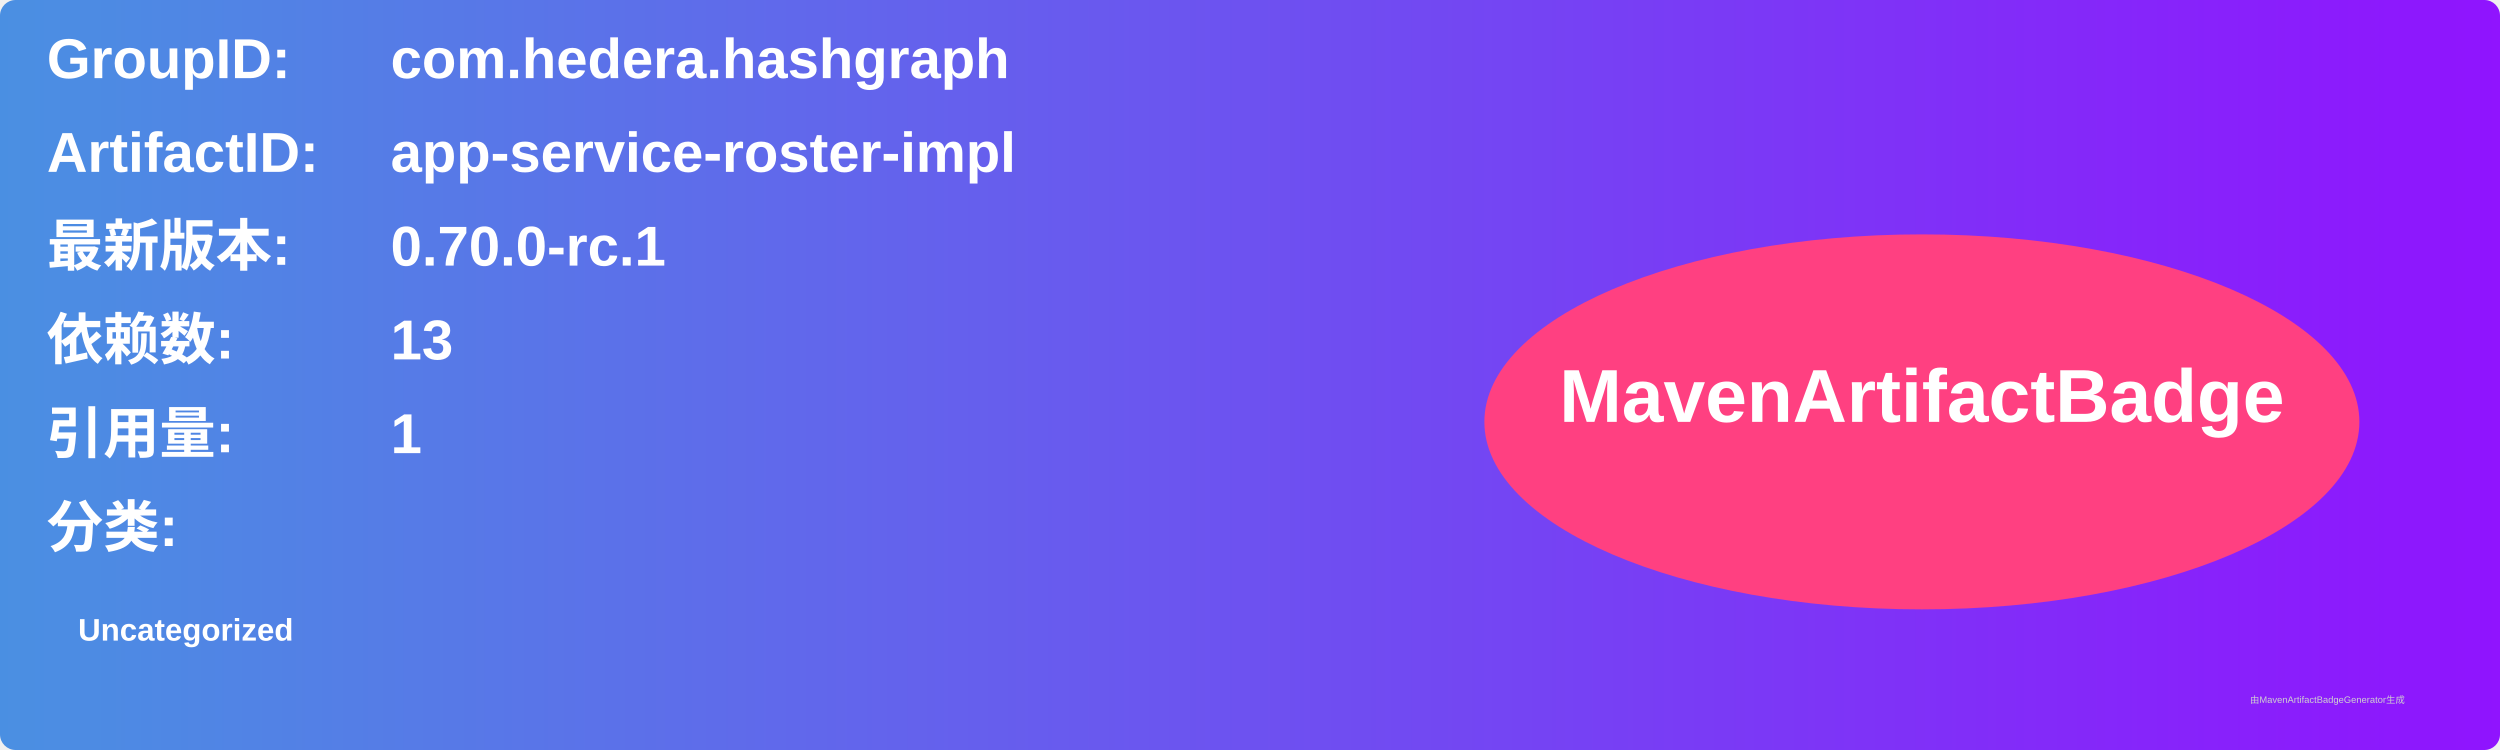
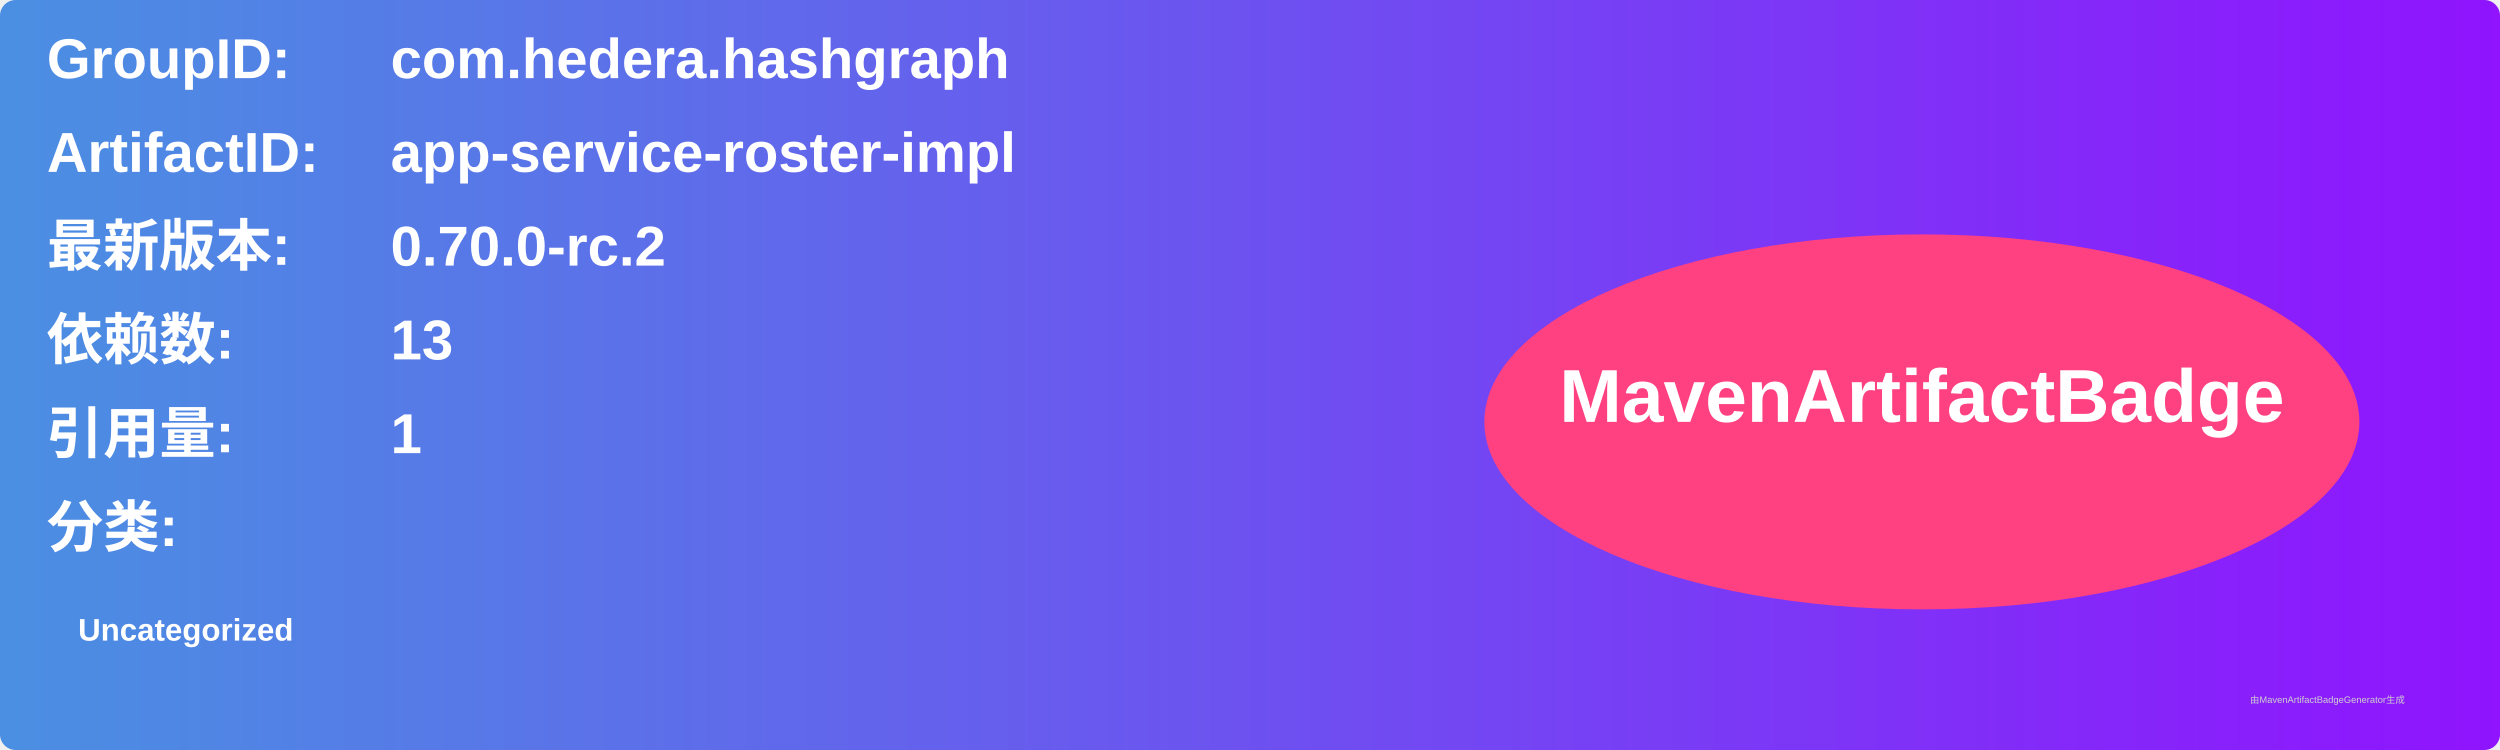
<svg xmlns="http://www.w3.org/2000/svg" width="800" height="240" viewBox="0 0 800 240">
  <linearGradient id="grad" x1="0%" y1="0%" x2="100%" y2="0%">
    <stop offset="0%" stop-color="#4a90e2" />
    <stop offset="100%" stop-color="#9013fe" />
  </linearGradient>
  <rect width="100%" height="100%" rx="5" ry="5" fill="url(#grad)" />
  <g transform="translate(15, 15)">
    <text x="0" y="10" font-family="Arial" font-size="18" fill="white" font-weight="bold" width="260">GroupID:</text>
    <text x="110" y="10" font-family="Arial" font-size="18" fill="white" font-weight="bold" width="460">com.hedera.hashgraph</text>
    <text x="0" y="40" font-family="Arial" font-size="18" fill="white" font-weight="bold" width="260">ArtifactID:</text>
    <text x="110" y="40" font-family="Arial" font-size="18" fill="white" font-weight="bold" width="460">app-service-roster-impl</text>
    <text x="0" y="70" font-family="Arial" font-size="18" fill="white" font-weight="bold">最新版本:</text>
    <text x="110" y="70" font-family="Arial" font-size="18" fill="white" font-weight="bold">
-       <tspan font-weight="bold">0.70.0-rc.1</tspan>
+       <tspan font-weight="bold">0.70.0-rc.2</tspan>
    </text>
    <text x="0" y="100" font-family="Arial" font-size="18" fill="white" font-weight="bold">依赖数: </text>
    <text x="110" y="100" font-family="Arial" font-size="18" fill="white">
      <tspan font-weight="bold">13</tspan>
    </text>
    <text x="0" y="130" font-family="Arial" font-size="18" fill="white" font-weight="bold">引用量: </text>
    <text x="110" y="130" font-family="Arial" font-size="18" fill="white">
      <tspan font-weight="bold">1</tspan>
    </text>
    <text x="0" y="160" font-family="Arial" font-size="18" fill="white" font-weight="bold">分类:</text>
    <text x="10" y="190" font-family="Arial" font-size="10" fill="white">
      <tspan font-weight="bold">Uncategorized</tspan>
    </text>
    <ellipse cx="600" cy="120" rx="140" ry="60" fill="#ff4081" />
    <text x="600" y="120" text-anchor="middle" font-family="Arial" font-size="24" fill="white" font-weight="bold">MavenArtifactBadge</text>
  </g>
  <text x="720" y="225" font-family="Arial" font-size="3" fill="#d0d0d0">由MavenArtifactBadgeGenerator生成</text>
</svg>
